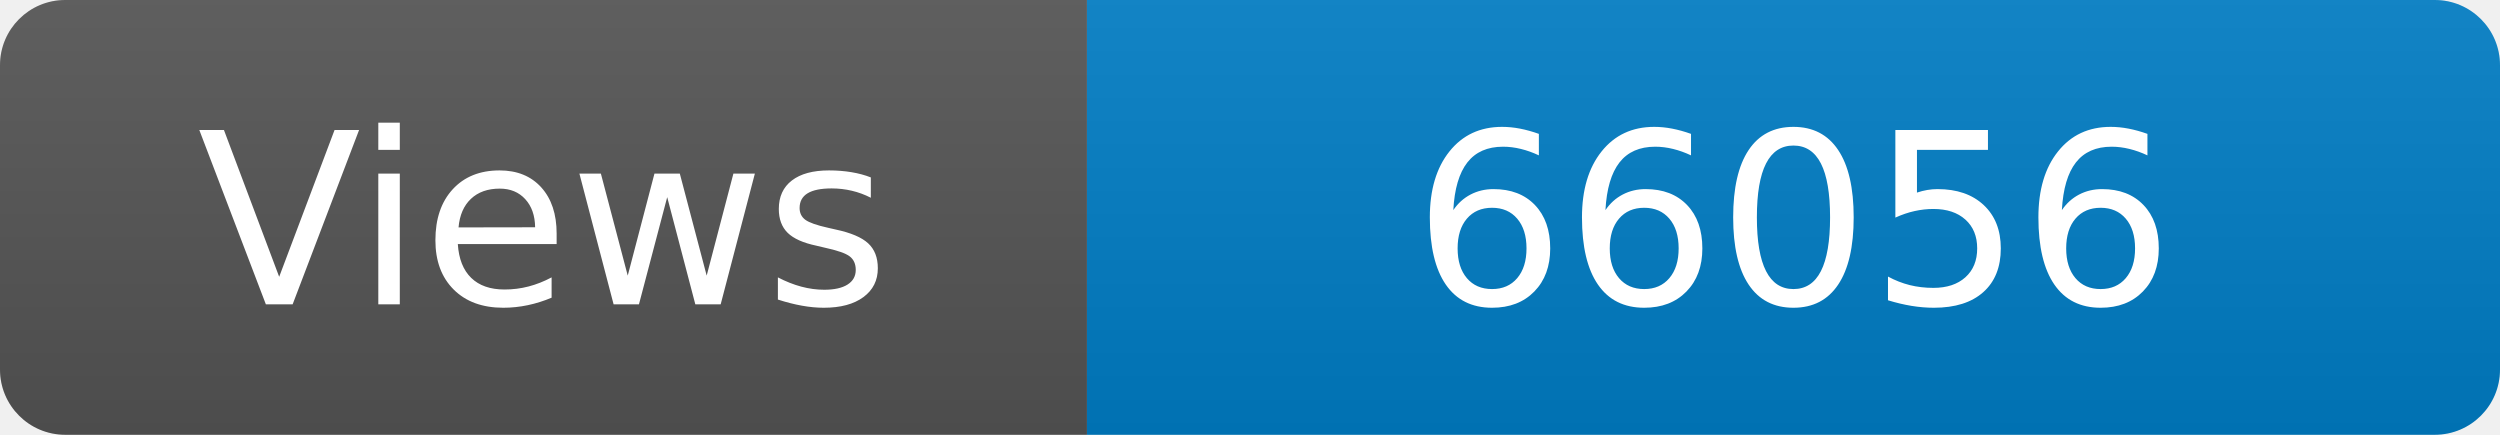
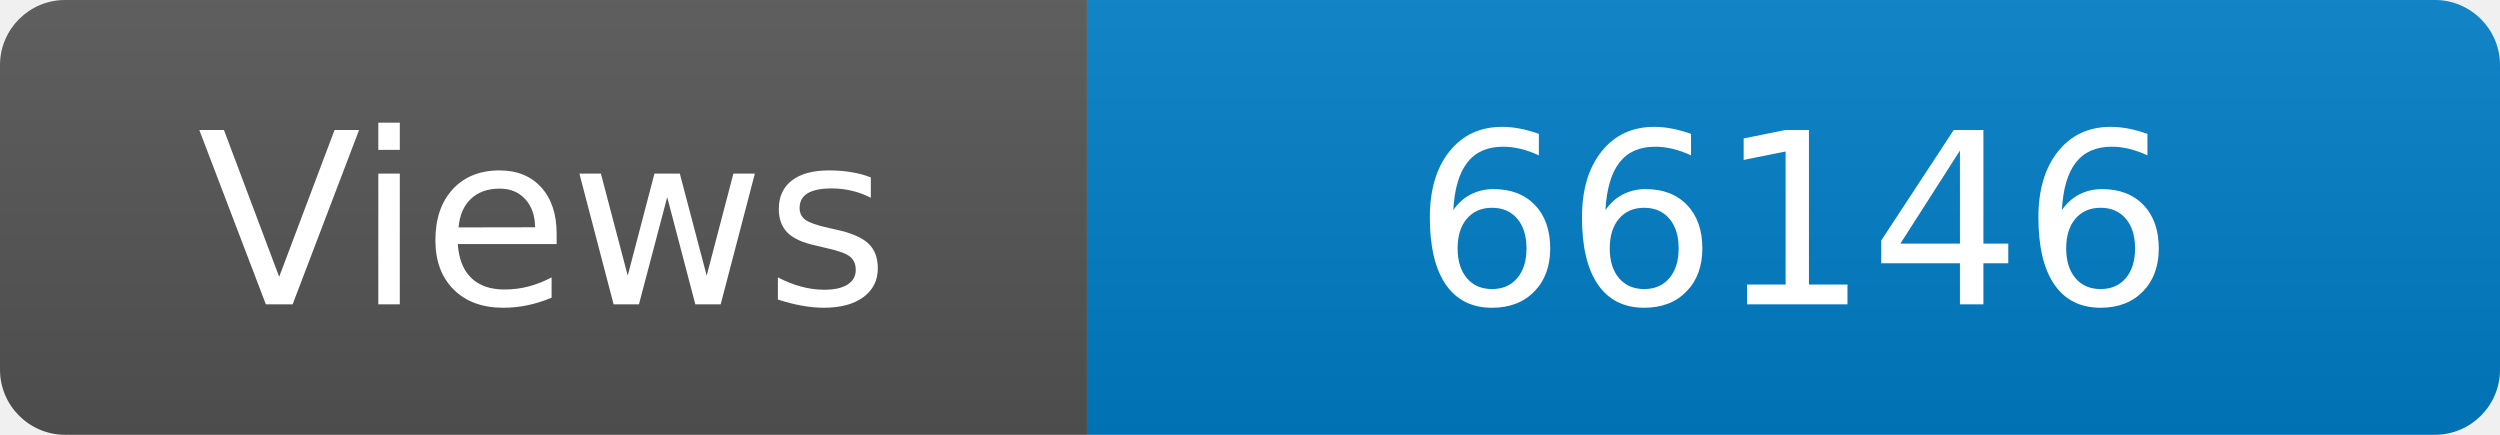
<svg xmlns="http://www.w3.org/2000/svg" width="115" height="20" role="img" aria-label="Maintained?: yes">
  <linearGradient id="s" x2="0" y2="100%">
    <stop offset="0" stop-color="#bbb" stop-opacity=".1" />
    <stop offset="1" stop-opacity=".1" />
  </linearGradient>
  <clipPath id="r">
    <rect width="115" height="20" rx="3" fill="#fff" />
  </clipPath>
  <g clip-path="url(#r)">
    <rect width="50" height="20" fill="#555" />
    <rect x="50" width="160" height="20" fill="#007ec6" />
    <rect width="115" height="20" fill="url(#s)" />
  </g>
  <g fill="#fff" text-anchor="middle" font-family="Verdana,Geneva,DejaVu Sans,sans-serif" font-size="110">
    <text x="250" y="140" transform="scale(.1)" fill="#fff">Views</text>
-     <text x="825" y="140" transform="scale(.1)" fill="#fff">66056</text>
+     <text x="825" y="140" transform="scale(.1)" fill="#fff">66146</text>
  </g>
</svg>
